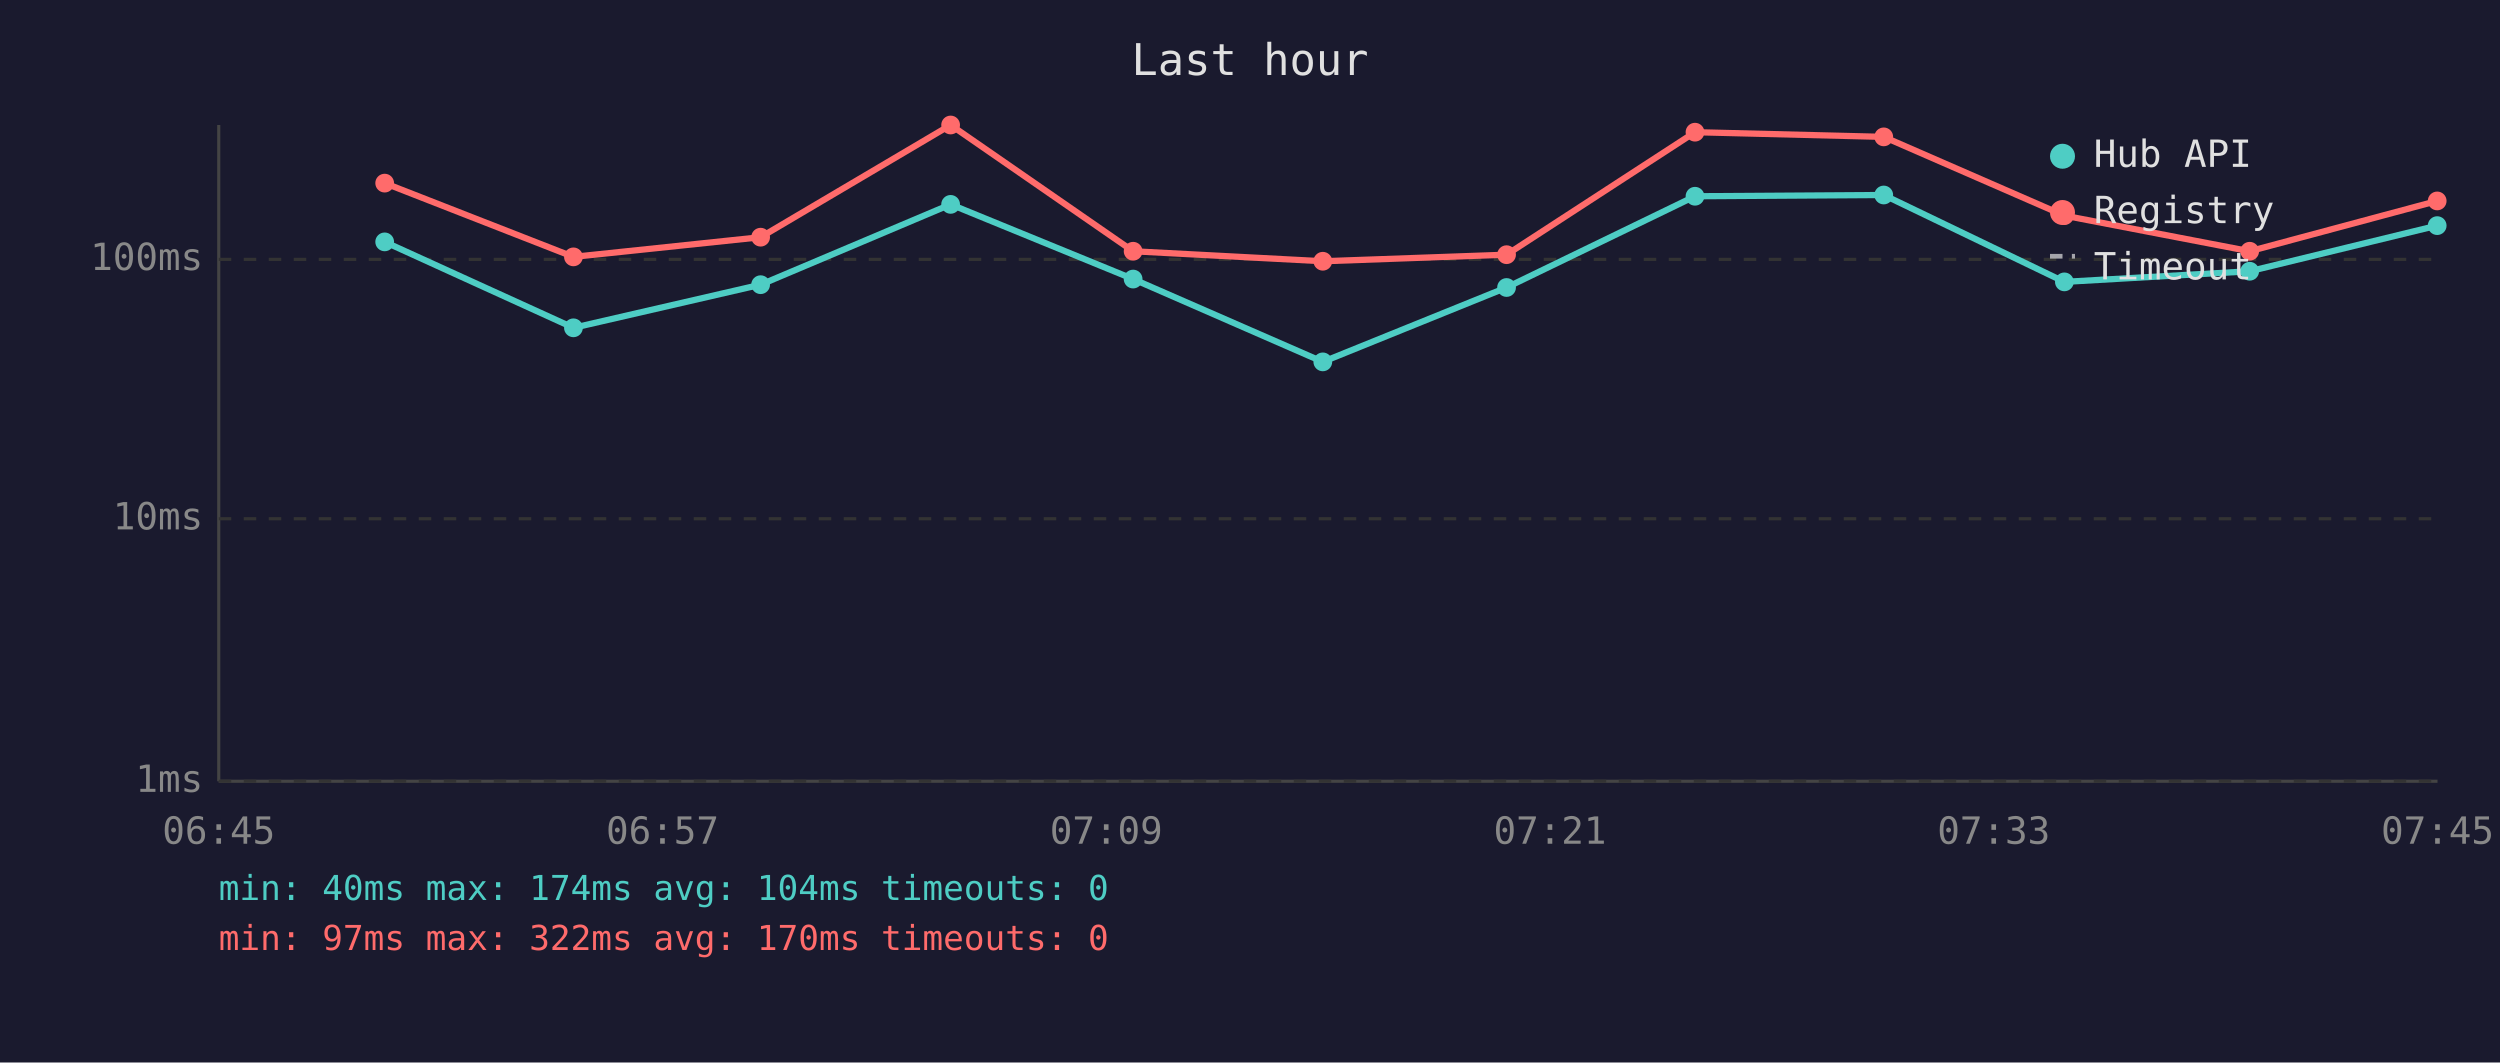
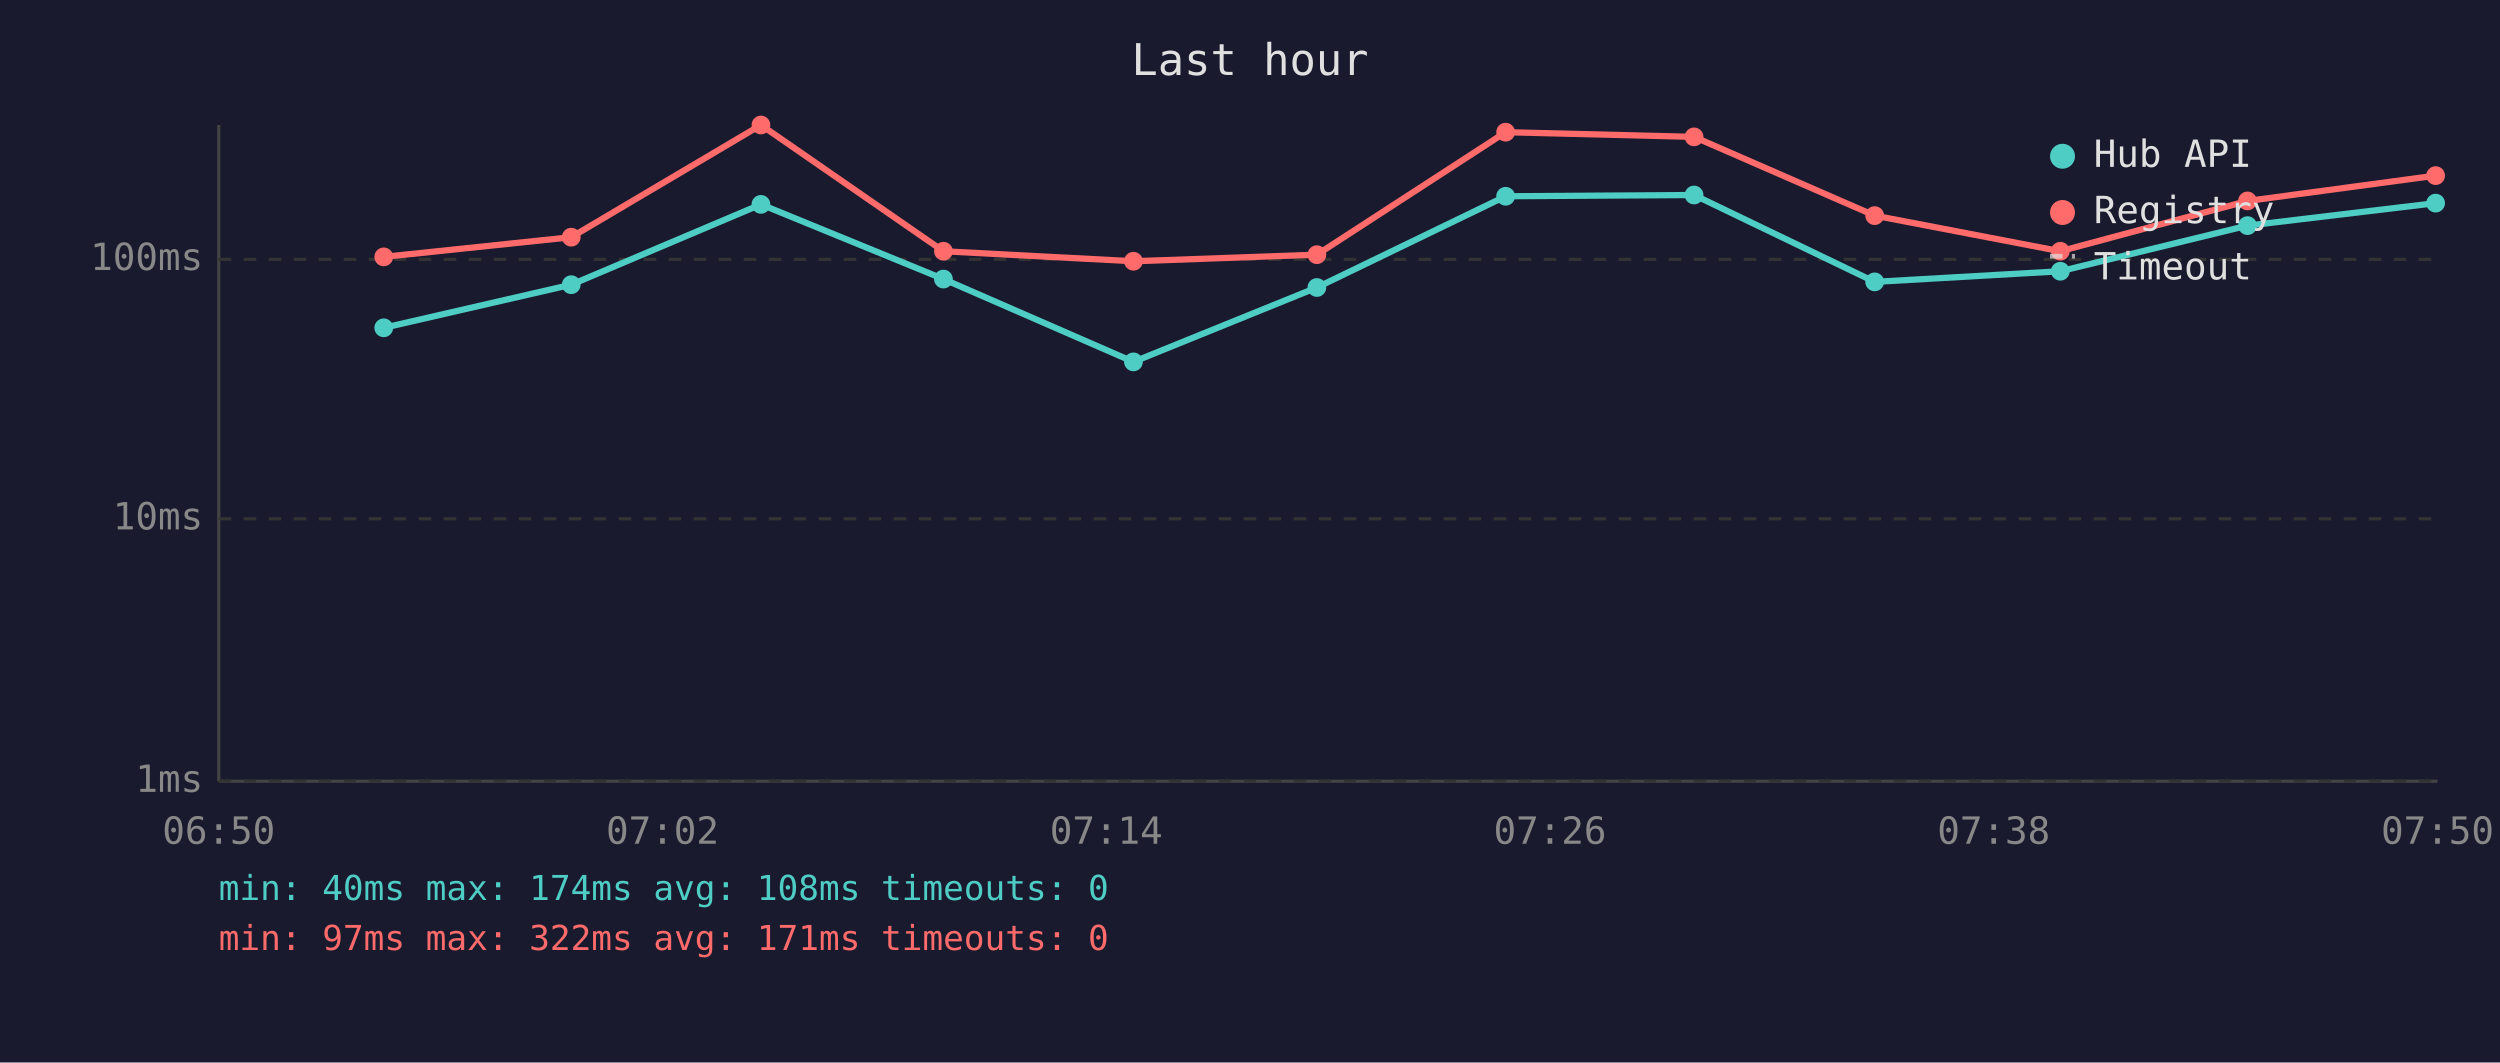
<svg xmlns="http://www.w3.org/2000/svg" viewBox="0 0 800 340" font-family="monospace" font-size="12">
  <rect width="800" height="340" fill="#1a1a2e" />
  <text x="400" y="24" fill="#e0e0e0" font-size="14" text-anchor="middle">Last hour</text>
  <line x1="70" y1="40" x2="70" y2="250" stroke="#444" stroke-width="1" />
  <line x1="70" y1="250" x2="780" y2="250" stroke="#444" stroke-width="1" />
  <line x1="70" y1="250" x2="780" y2="250" stroke="#333" stroke-width="1" stroke-dasharray="4" />
  <text x="65" y="250" fill="#888" text-anchor="end" dominant-baseline="middle">1ms</text>
  <line x1="70" y1="166" x2="780" y2="166" stroke="#333" stroke-width="1" stroke-dasharray="4" />
  <text x="65" y="166" fill="#888" text-anchor="end" dominant-baseline="middle">10ms</text>
  <line x1="70" y1="83" x2="780" y2="83" stroke="#333" stroke-width="1" stroke-dasharray="4" />
  <text x="65" y="83" fill="#888" text-anchor="end" dominant-baseline="middle">100ms</text>
-   <text x="70" y="270" fill="#888" text-anchor="middle">06:45</text>
-   <text x="212" y="270" fill="#888" text-anchor="middle">06:57</text>
-   <text x="354" y="270" fill="#888" text-anchor="middle">07:09</text>
-   <text x="496" y="270" fill="#888" text-anchor="middle">07:21</text>
-   <text x="638" y="270" fill="#888" text-anchor="middle">07:33</text>
-   <text x="780" y="270" fill="#888" text-anchor="middle">07:45</text>
-   <polyline points="123.1,77.4 183.5,104.9 243.4,91.1 304.2,65.4 362.6,89.3 423.3,115.8 482.1,92.0 542.4,62.8 602.8,62.4 660.6,90.2 719.9,86.8 779.9,72.2" fill="none" stroke="#4ecdc4" stroke-width="2" opacity="1" />
-   <circle cx="123.1" cy="77.4" r="3" fill="#4ecdc4" />
-   <circle cx="183.5" cy="104.9" r="3" fill="#4ecdc4" />
-   <circle cx="243.4" cy="91.1" r="3" fill="#4ecdc4" />
-   <circle cx="304.2" cy="65.4" r="3" fill="#4ecdc4" />
-   <circle cx="362.6" cy="89.3" r="3" fill="#4ecdc4" />
-   <circle cx="423.3" cy="115.8" r="3" fill="#4ecdc4" />
-   <circle cx="482.1" cy="92.0" r="3" fill="#4ecdc4" />
-   <circle cx="542.4" cy="62.8" r="3" fill="#4ecdc4" />
-   <circle cx="602.8" cy="62.4" r="3" fill="#4ecdc4" />
-   <circle cx="660.6" cy="90.2" r="3" fill="#4ecdc4" />
-   <circle cx="719.9" cy="86.8" r="3" fill="#4ecdc4" />
-   <circle cx="779.9" cy="72.2" r="3" fill="#4ecdc4" />
-   <polyline points="123.1,58.6 183.5,82.2 243.4,75.9 304.2,40.0 362.6,80.4 423.3,83.6 482.1,81.5 542.4,42.3 602.8,43.8 660.6,69.0 719.9,80.4 779.9,64.3" fill="none" stroke="#ff6b6b" stroke-width="2" opacity="1" />
-   <circle cx="123.1" cy="58.6" r="3" fill="#ff6b6b" />
-   <circle cx="183.5" cy="82.2" r="3" fill="#ff6b6b" />
-   <circle cx="243.4" cy="75.9" r="3" fill="#ff6b6b" />
-   <circle cx="304.2" cy="40.0" r="3" fill="#ff6b6b" />
-   <circle cx="362.6" cy="80.4" r="3" fill="#ff6b6b" />
-   <circle cx="423.3" cy="83.6" r="3" fill="#ff6b6b" />
-   <circle cx="482.1" cy="81.5" r="3" fill="#ff6b6b" />
-   <circle cx="542.4" cy="42.3" r="3" fill="#ff6b6b" />
-   <circle cx="602.8" cy="43.8" r="3" fill="#ff6b6b" />
-   <circle cx="660.6" cy="69.0" r="3" fill="#ff6b6b" />
-   <circle cx="719.9" cy="80.4" r="3" fill="#ff6b6b" />
-   <circle cx="779.9" cy="64.3" r="3" fill="#ff6b6b" />
+   <text x="70" y="270" fill="#888" text-anchor="middle">06:50</text>
+   <text x="212" y="270" fill="#888" text-anchor="middle">07:02</text>
+   <text x="354" y="270" fill="#888" text-anchor="middle">07:14</text>
+   <text x="496" y="270" fill="#888" text-anchor="middle">07:26</text>
+   <text x="638" y="270" fill="#888" text-anchor="middle">07:38</text>
+   <text x="780" y="270" fill="#888" text-anchor="middle">07:50</text>
+   <polyline points="122.8,104.9 182.8,91.1 243.5,65.4 301.9,89.3 362.7,115.8 421.4,92.0 481.8,62.8 542.1,62.4 599.9,90.2 659.3,86.8 719.2,72.2 779.4,65.0" fill="none" stroke="#4ecdc4" stroke-width="2" opacity="1" />
+   <circle cx="122.8" cy="104.9" r="3" fill="#4ecdc4" />
+   <circle cx="182.8" cy="91.1" r="3" fill="#4ecdc4" />
+   <circle cx="243.5" cy="65.4" r="3" fill="#4ecdc4" />
+   <circle cx="301.9" cy="89.3" r="3" fill="#4ecdc4" />
+   <circle cx="362.7" cy="115.8" r="3" fill="#4ecdc4" />
+   <circle cx="421.4" cy="92.0" r="3" fill="#4ecdc4" />
+   <circle cx="481.8" cy="62.8" r="3" fill="#4ecdc4" />
+   <circle cx="542.1" cy="62.4" r="3" fill="#4ecdc4" />
+   <circle cx="599.9" cy="90.2" r="3" fill="#4ecdc4" />
+   <circle cx="659.3" cy="86.8" r="3" fill="#4ecdc4" />
+   <circle cx="719.2" cy="72.2" r="3" fill="#4ecdc4" />
+   <circle cx="779.4" cy="65.0" r="3" fill="#4ecdc4" />
+   <polyline points="122.8,82.2 182.8,75.9 243.5,40.0 301.9,80.4 362.7,83.6 421.4,81.5 481.8,42.3 542.1,43.8 599.9,69.0 659.3,80.4 719.2,64.3 779.4,56.2" fill="none" stroke="#ff6b6b" stroke-width="2" opacity="1" />
+   <circle cx="122.8" cy="82.2" r="3" fill="#ff6b6b" />
+   <circle cx="182.8" cy="75.9" r="3" fill="#ff6b6b" />
+   <circle cx="243.5" cy="40.0" r="3" fill="#ff6b6b" />
+   <circle cx="301.9" cy="80.4" r="3" fill="#ff6b6b" />
+   <circle cx="362.7" cy="83.6" r="3" fill="#ff6b6b" />
+   <circle cx="421.4" cy="81.5" r="3" fill="#ff6b6b" />
+   <circle cx="481.8" cy="42.3" r="3" fill="#ff6b6b" />
+   <circle cx="542.1" cy="43.8" r="3" fill="#ff6b6b" />
+   <circle cx="599.9" cy="69.0" r="3" fill="#ff6b6b" />
+   <circle cx="659.3" cy="80.4" r="3" fill="#ff6b6b" />
+   <circle cx="719.2" cy="64.3" r="3" fill="#ff6b6b" />
+   <circle cx="779.4" cy="56.2" r="3" fill="#ff6b6b" />
  <circle cx="660" cy="50" r="4" fill="#4ecdc4" />
  <text x="670" y="50" fill="#e0e0e0" dominant-baseline="middle">Hub API</text>
  <circle cx="660" cy="68" r="4" fill="#ff6b6b" />
  <text x="670" y="68" fill="#e0e0e0" dominant-baseline="middle">Registry</text>
  <line x1="656" y1="82" x2="664" y2="82" stroke="#e0e0e0" stroke-width="1.5" stroke-dasharray="4,3" opacity="0.7" />
  <text x="670" y="86" fill="#e0e0e0" dominant-baseline="middle">Timeout</text>
-   <text x="70" y="288" fill="#4ecdc4" font-size="11">min: 40ms  max: 174ms  avg: 104ms  timeouts: 0</text>
-   <text x="70" y="304" fill="#ff6b6b" font-size="11">min: 97ms  max: 322ms  avg: 170ms  timeouts: 0</text>
+   <text x="70" y="288" fill="#4ecdc4" font-size="11">min: 40ms  max: 174ms  avg: 108ms  timeouts: 0</text>
+   <text x="70" y="304" fill="#ff6b6b" font-size="11">min: 97ms  max: 322ms  avg: 171ms  timeouts: 0</text>
</svg>
